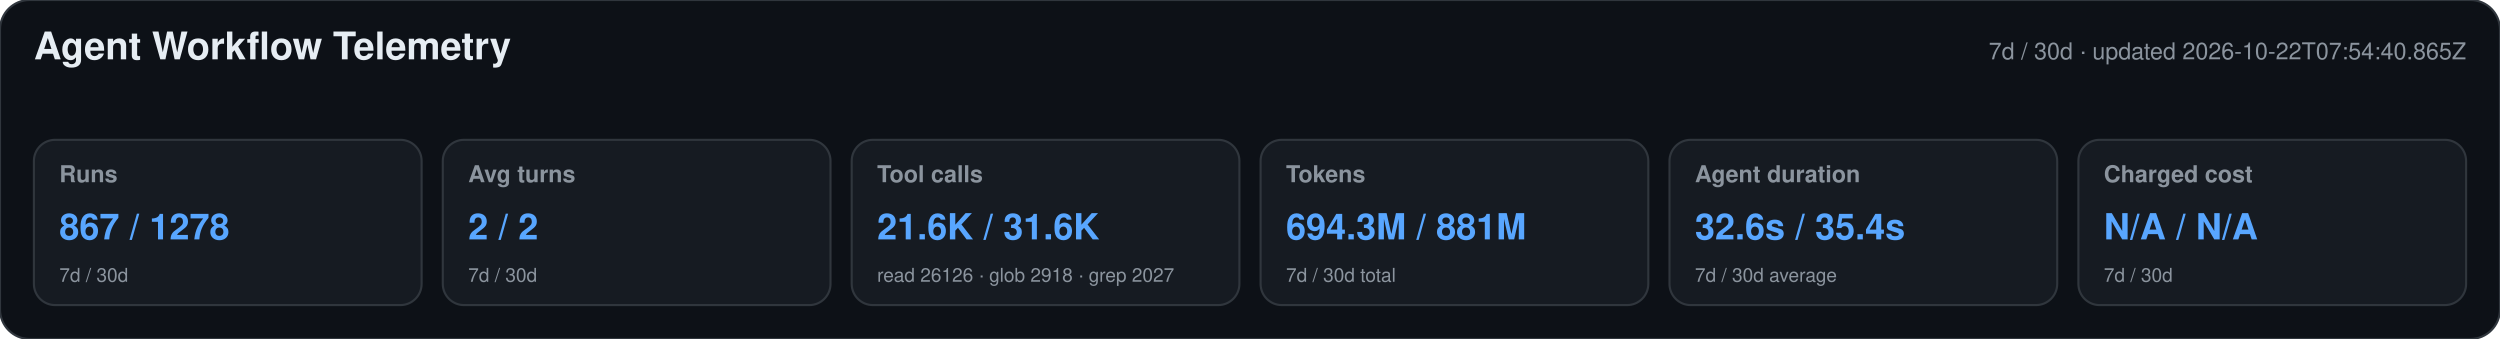
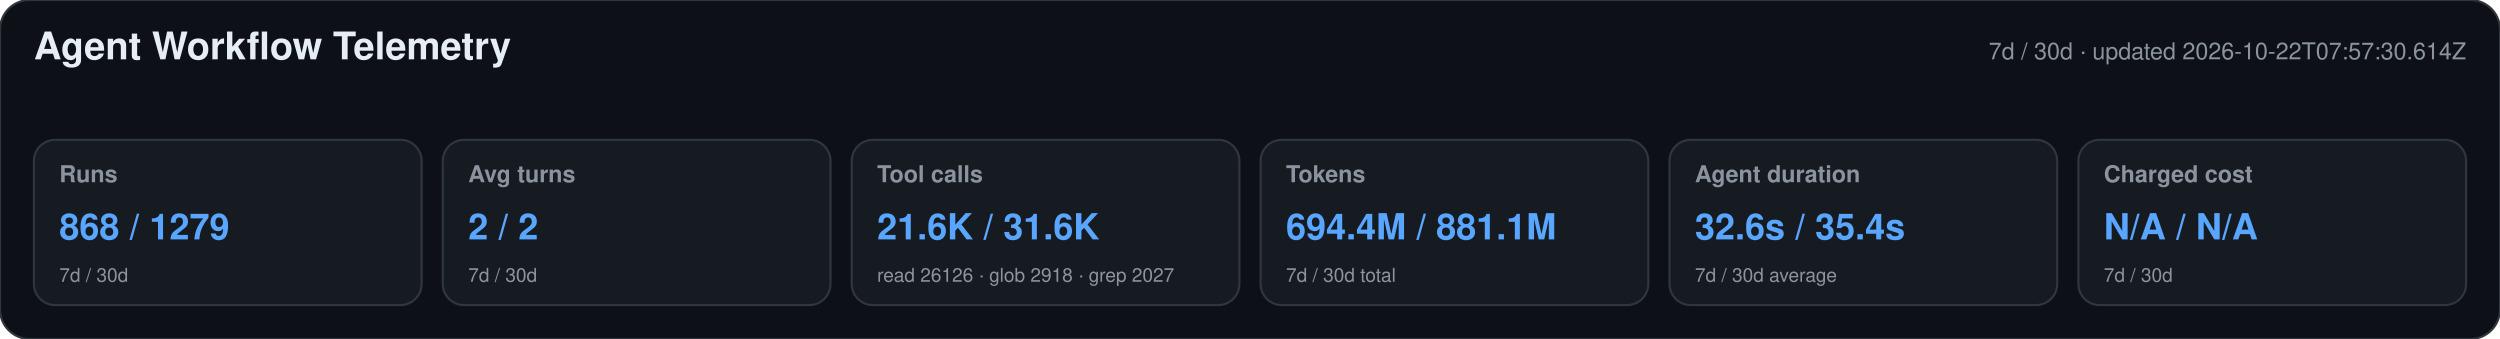
<svg xmlns="http://www.w3.org/2000/svg" width="1180" height="160" viewBox="0 0 1180 160" role="img" aria-labelledby="title desc">
  <style>text{font-family:-apple-system,BlinkMacSystemFont,"Segoe UI",Helvetica,Arial,sans-serif}.heading{font-size:18px;font-weight:650;fill:#e6edf3}.meta,.label,.secondary{fill:#8b949e}.meta,.label{font-size:11px}.label{font-weight:600}.primary{font-size:17px;font-weight:700;fill:#58a6ff}.secondary{font-size:9px}</style>
  <rect width="1180" height="160" rx="14" fill="#0d1117" stroke="#30363d" />
  <text x="16" y="28" class="heading">Agent Workflow Telemetry</text>
-   <text x="1164" y="28" text-anchor="end" class="meta">7d / 30d · updated 2026-10-22T07:54:40.865Z</text>
+   <text x="1164" y="28" text-anchor="end" class="meta">7d / 30d · updated 2026-10-22T07:57:30.614Z</text>
  <g>
    <rect x="16" y="66" width="183" height="78" rx="10" fill="#161b22" stroke="#30363d" />
    <text x="28" y="86" class="label">Runs</text>
-     <text x="28" y="113" class="primary">867 / 1278</text>
+     <text x="28" y="113" class="primary">868 / 1279</text>
    <text x="28" y="133" class="secondary">7d / 30d</text>
  </g>
  <g>
    <rect x="209" y="66" width="183" height="78" rx="10" fill="#161b22" stroke="#30363d" />
    <text x="221" y="86" class="label">Avg turns</text>
    <text x="221" y="113" class="primary">2 / 2</text>
    <text x="221" y="133" class="secondary">7d / 30d</text>
  </g>
  <g>
    <rect x="402" y="66" width="183" height="78" rx="10" fill="#161b22" stroke="#30363d" />
    <text x="414" y="86" class="label">Tool calls</text>
    <text x="414" y="113" class="primary">21.6K / 31.6K</text>
    <text x="414" y="133" class="secondary">read 26126 · glob 2918 · grep 2027</text>
  </g>
  <g>
    <rect x="595" y="66" width="183" height="78" rx="10" fill="#161b22" stroke="#30363d" />
    <text x="607" y="86" class="label">Tokens</text>
-     <text x="607" y="113" class="primary">694.3M / 881M</text>
+     <text x="607" y="113" class="primary">694.4M / 881.1M</text>
    <text x="607" y="133" class="secondary">7d / 30d total</text>
  </g>
  <g>
    <rect x="788" y="66" width="183" height="78" rx="10" fill="#161b22" stroke="#30363d" />
    <text x="800" y="86" class="label">Agent duration</text>
    <text x="800" y="113" class="primary">32.6s / 35.4s</text>
    <text x="800" y="133" class="secondary">7d / 30d average</text>
  </g>
  <g>
    <rect x="981" y="66" width="183" height="78" rx="10" fill="#161b22" stroke="#30363d" />
    <text x="993" y="86" class="label">Charged cost</text>
    <text x="993" y="113" class="primary">N/A / N/A</text>
    <text x="993" y="133" class="secondary">7d / 30d</text>
  </g>
</svg>
